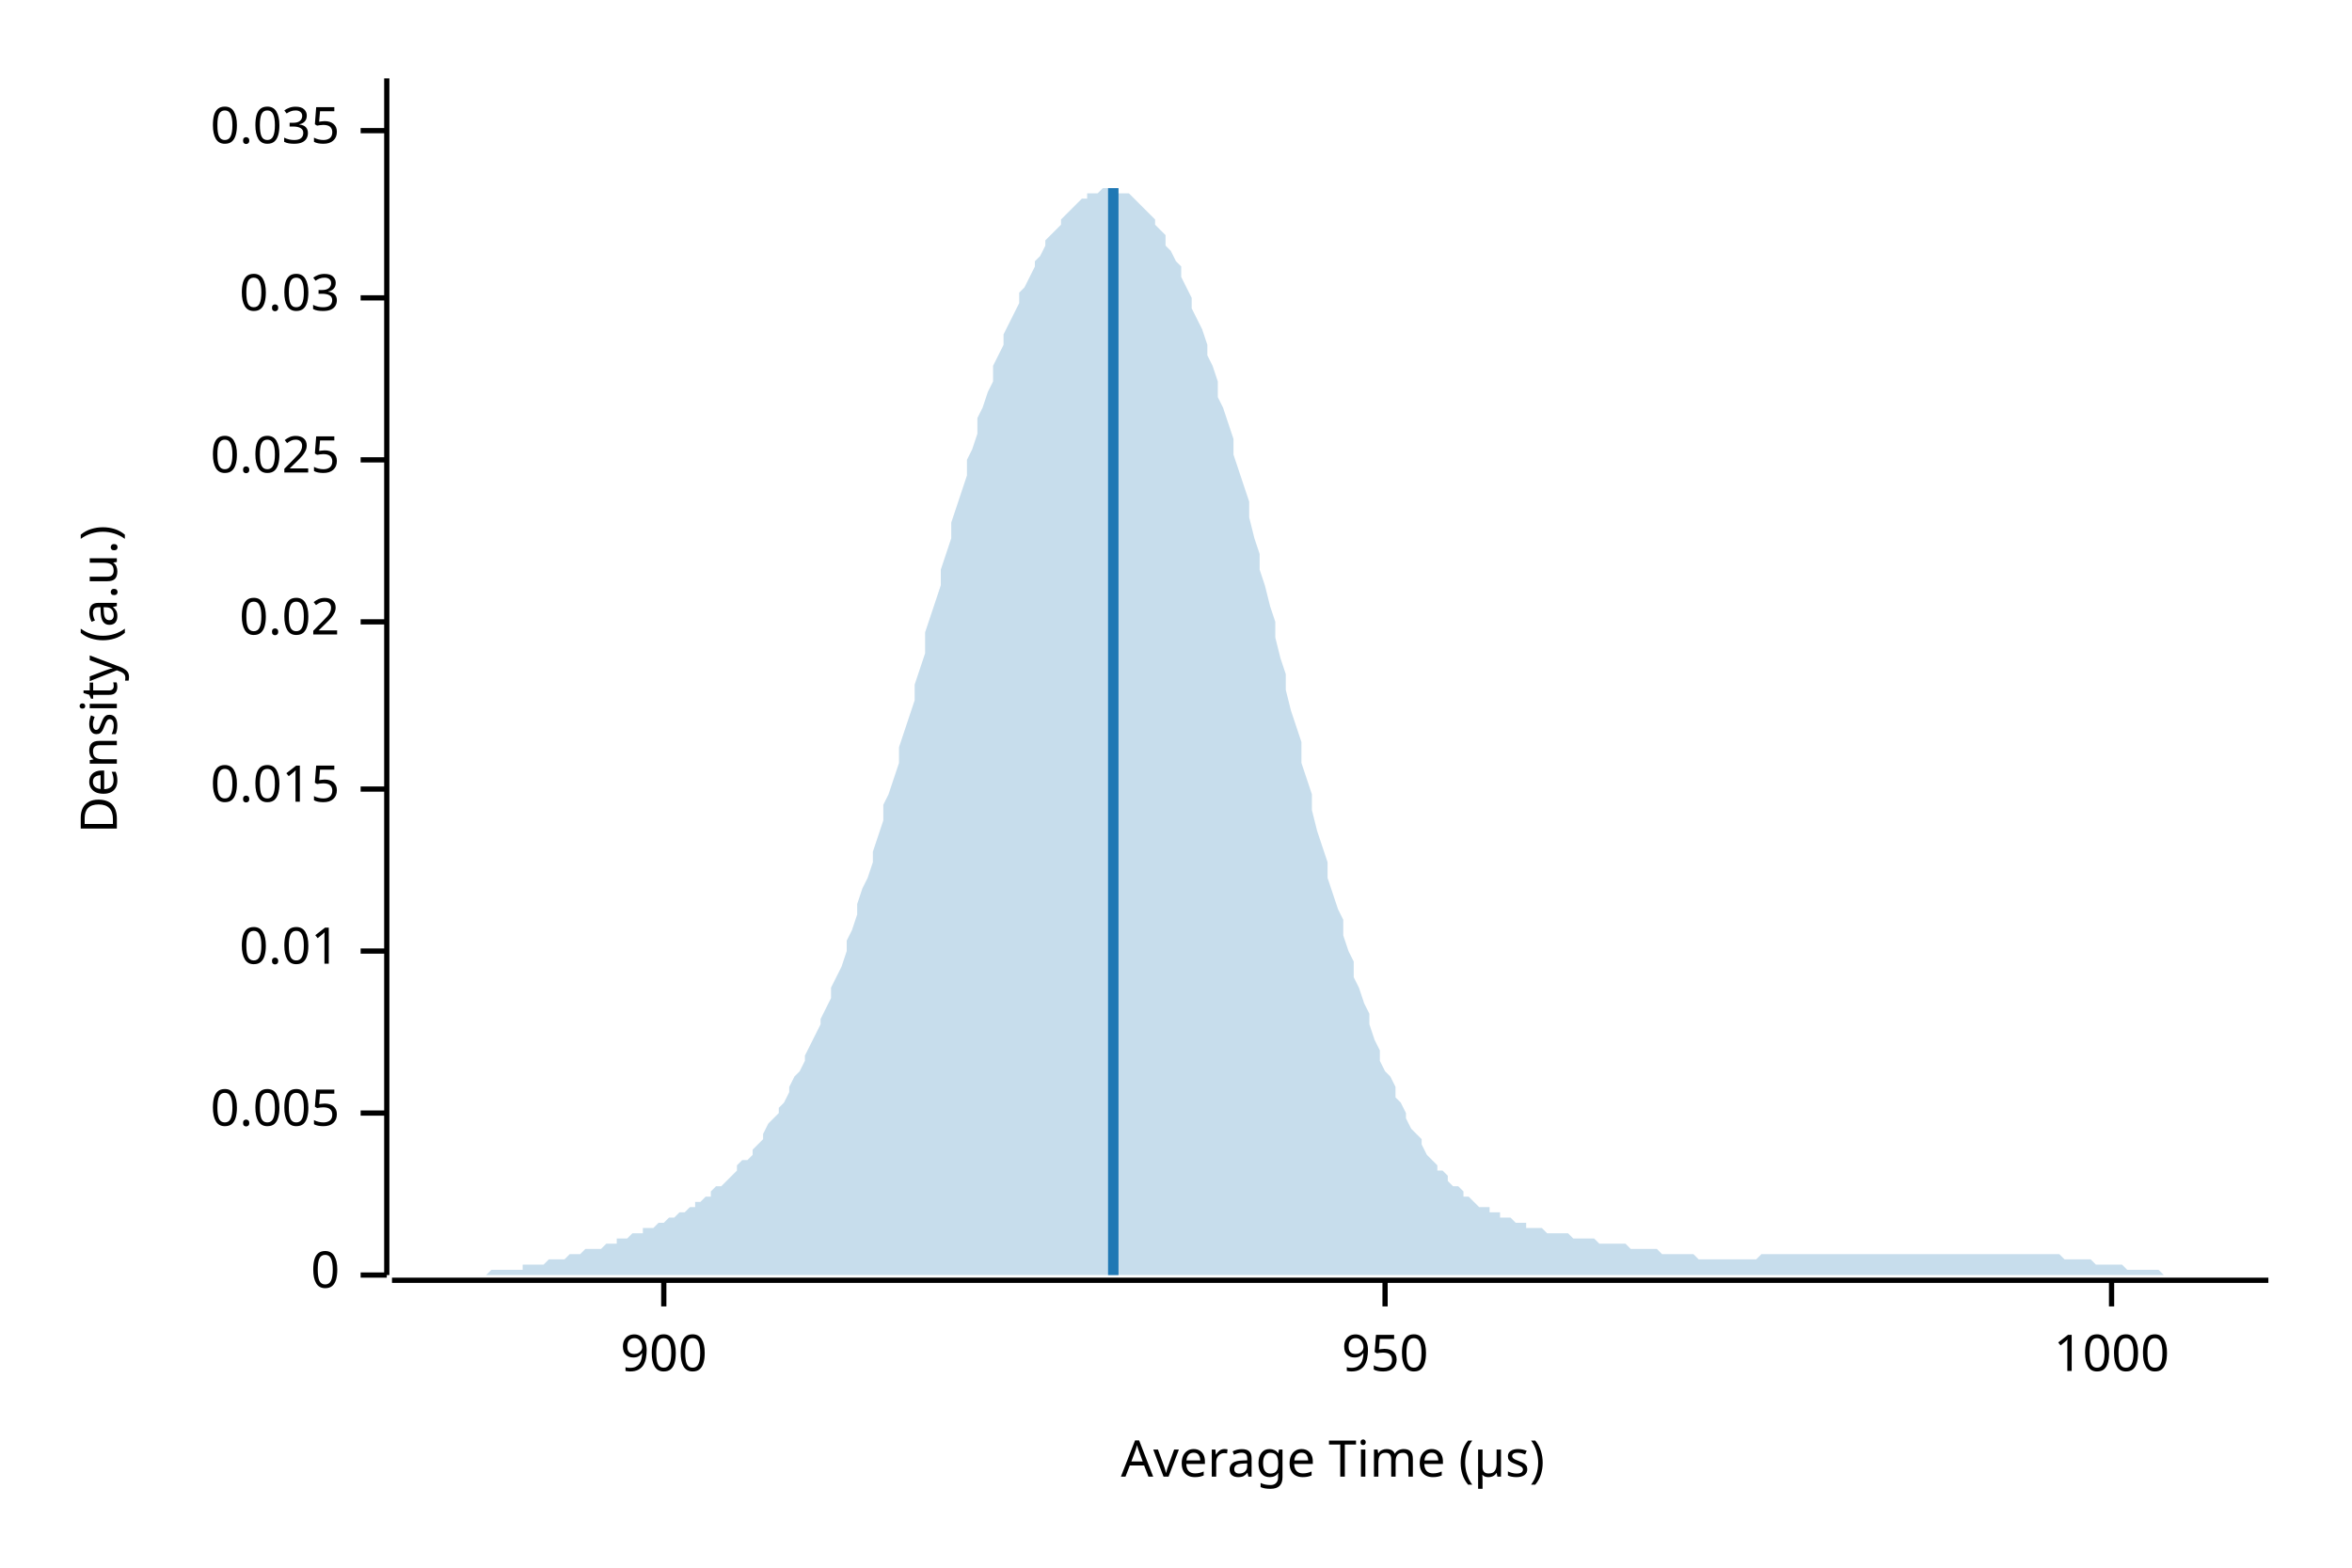
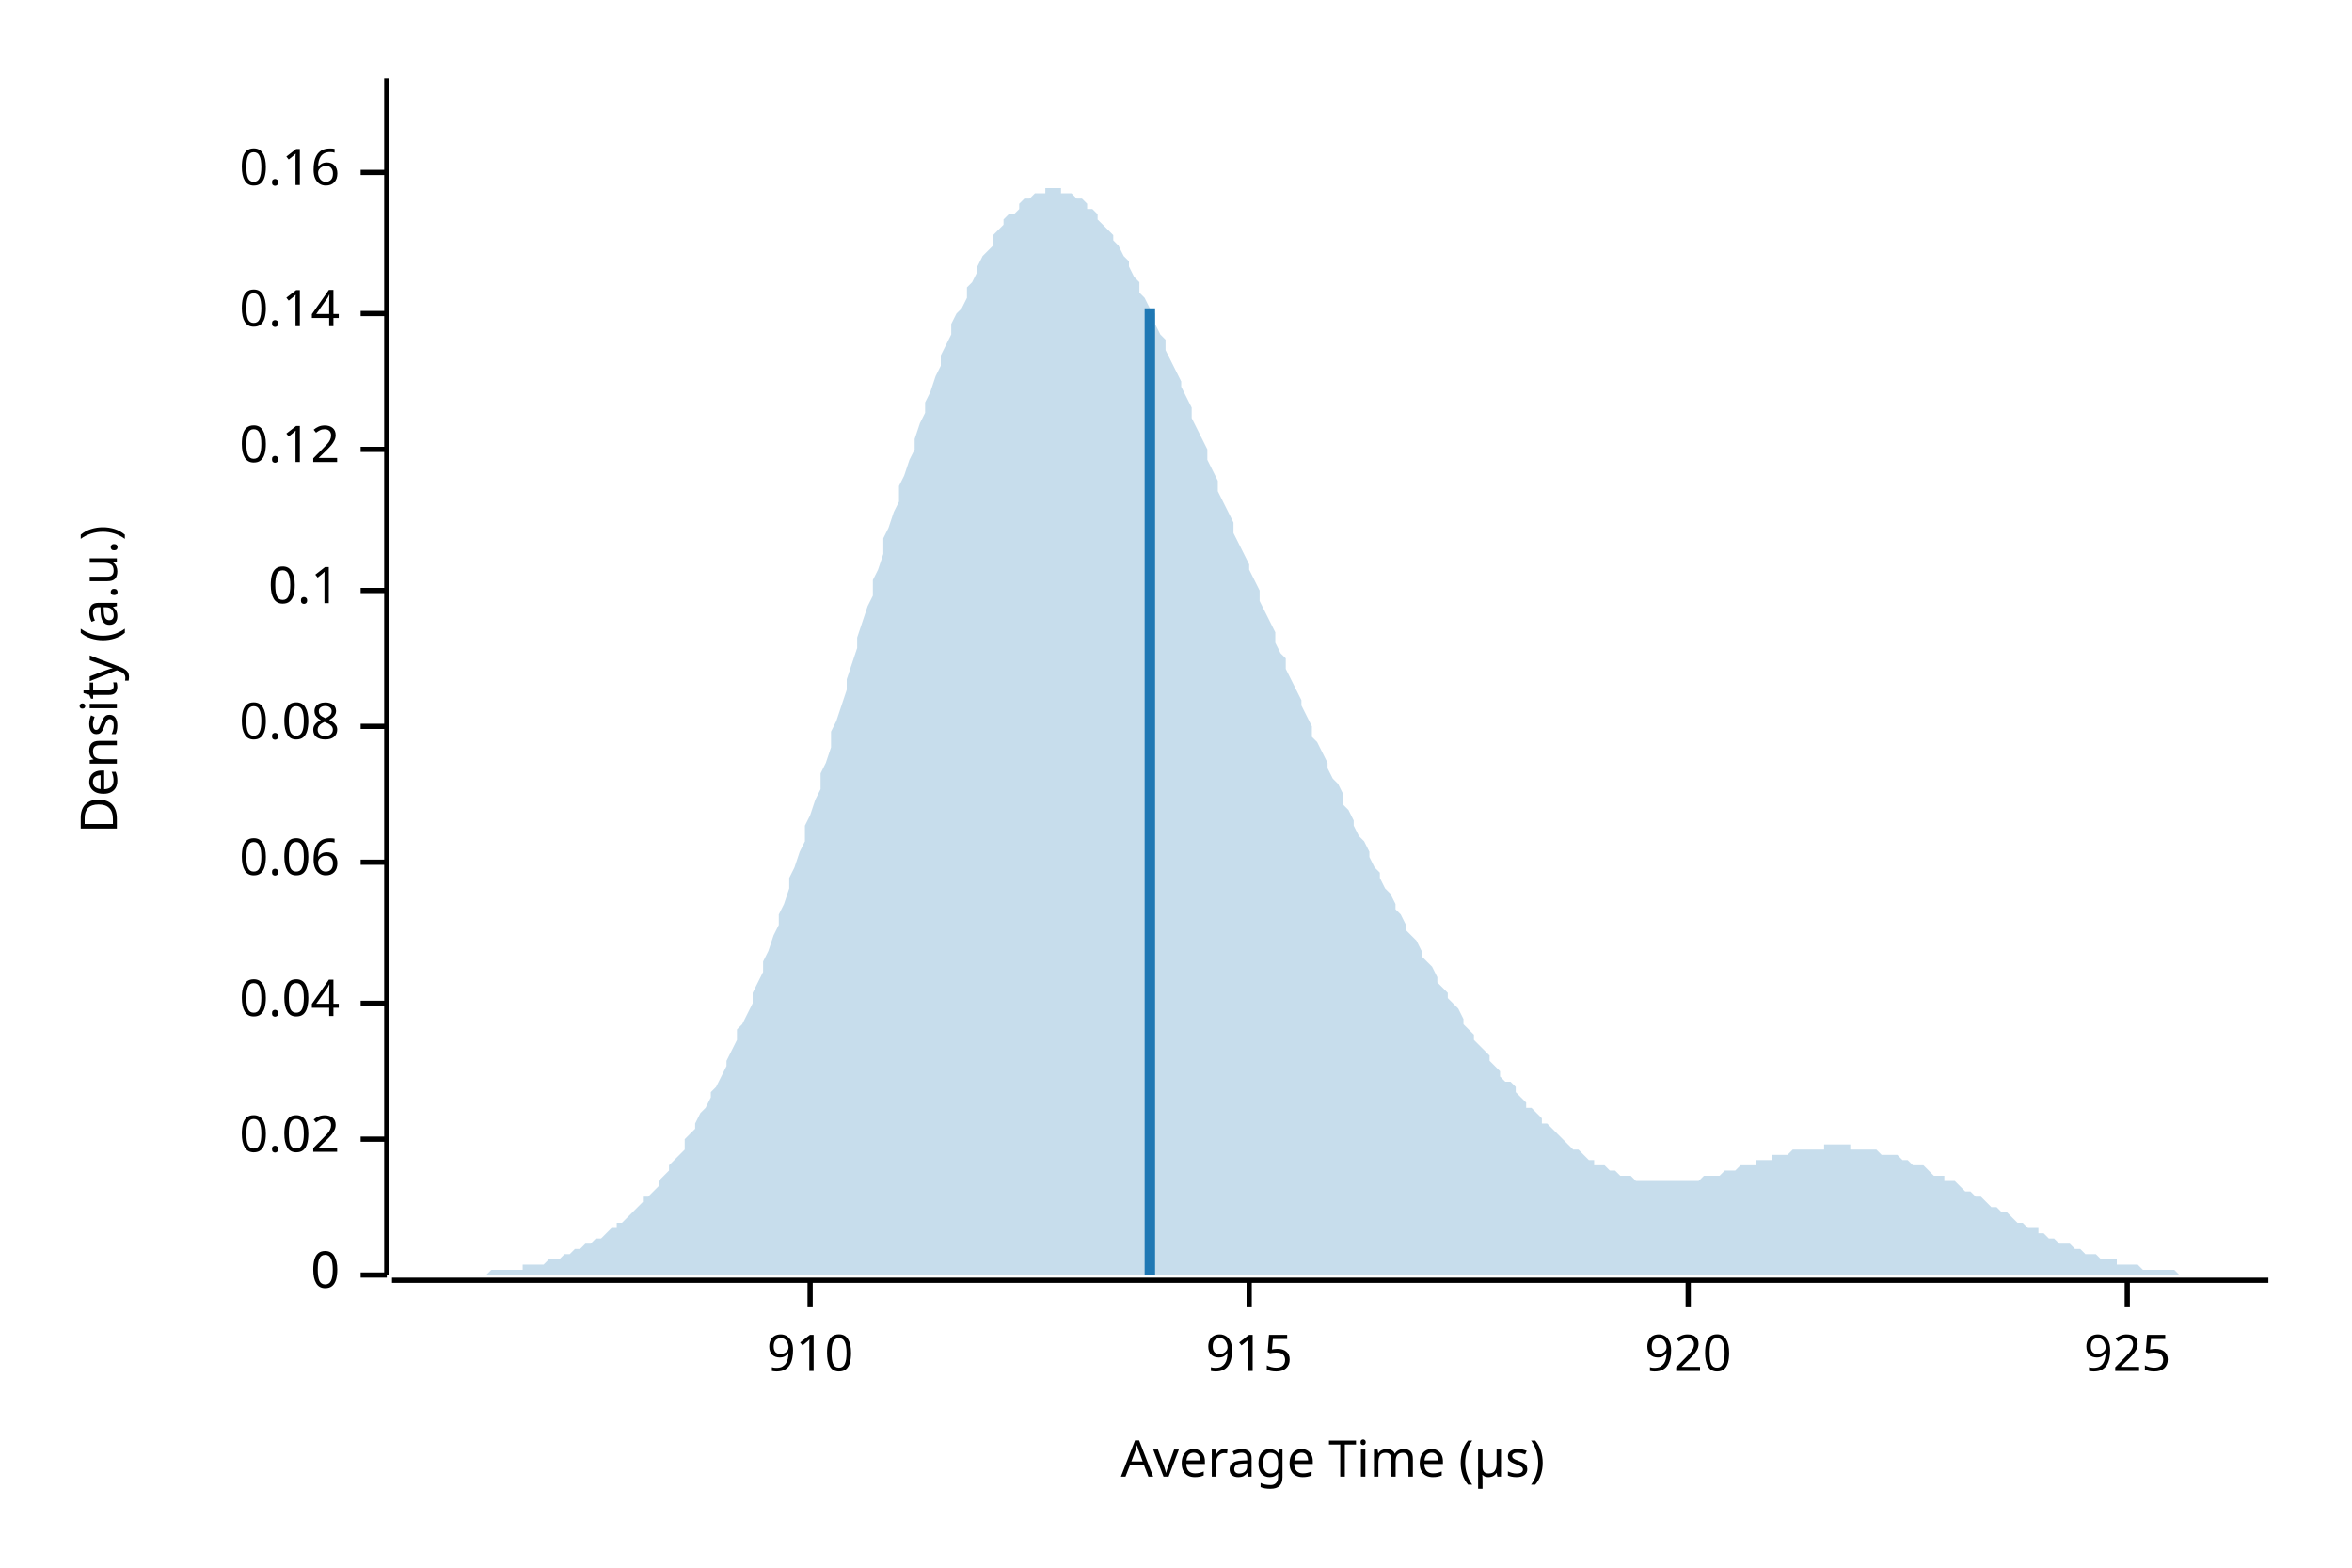
<svg xmlns="http://www.w3.org/2000/svg" width="450" height="300" viewBox="0 0 450 300">
  <text x="15" y="130" dy="0.76em" text-anchor="middle" font-family="sans-serif" font-size="9.677" opacity="1" fill="#000000" transform="rotate(270, 15, 130)">
Density (a.u.)
</text>
  <text x="255" y="285" dy="-0.5ex" text-anchor="middle" font-family="sans-serif" font-size="9.677" opacity="1" fill="#000000">
Average Time (µs)
</text>
  <polyline fill="none" opacity="1" stroke="#000000" stroke-width="1" points="74,15 74,244 " />
  <text x="65" y="244" dy="0.5ex" text-anchor="end" font-family="sans-serif" font-size="9.677" opacity="1" fill="#000000">
0
</text>
  <polyline fill="none" opacity="1" stroke="#000000" stroke-width="1" points="69,244 74,244 " />
-   <text x="65" y="213" dy="0.5ex" text-anchor="end" font-family="sans-serif" font-size="9.677" opacity="1" fill="#000000">
- 0.005
- </text>
-   <polyline fill="none" opacity="1" stroke="#000000" stroke-width="1" points="69,213 74,213 " />
-   <text x="65" y="182" dy="0.5ex" text-anchor="end" font-family="sans-serif" font-size="9.677" opacity="1" fill="#000000">
- 0.01
- </text>
-   <polyline fill="none" opacity="1" stroke="#000000" stroke-width="1" points="69,182 74,182 " />
-   <text x="65" y="151" dy="0.5ex" text-anchor="end" font-family="sans-serif" font-size="9.677" opacity="1" fill="#000000">
- 0.015
- </text>
-   <polyline fill="none" opacity="1" stroke="#000000" stroke-width="1" points="69,151 74,151 " />
-   <text x="65" y="119" dy="0.5ex" text-anchor="end" font-family="sans-serif" font-size="9.677" opacity="1" fill="#000000">
+   <text x="65" y="218" dy="0.5ex" text-anchor="end" font-family="sans-serif" font-size="9.677" opacity="1" fill="#000000">
0.02
</text>
-   <polyline fill="none" opacity="1" stroke="#000000" stroke-width="1" points="69,119 74,119 " />
-   <text x="65" y="88" dy="0.5ex" text-anchor="end" font-family="sans-serif" font-size="9.677" opacity="1" fill="#000000">
- 0.025
+   <polyline fill="none" opacity="1" stroke="#000000" stroke-width="1" points="69,218 74,218 " />
+   <text x="65" y="192" dy="0.5ex" text-anchor="end" font-family="sans-serif" font-size="9.677" opacity="1" fill="#000000">
+ 0.04
</text>
-   <polyline fill="none" opacity="1" stroke="#000000" stroke-width="1" points="69,88 74,88 " />
-   <text x="65" y="57" dy="0.5ex" text-anchor="end" font-family="sans-serif" font-size="9.677" opacity="1" fill="#000000">
- 0.03
+   <polyline fill="none" opacity="1" stroke="#000000" stroke-width="1" points="69,192 74,192 " />
+   <text x="65" y="165" dy="0.5ex" text-anchor="end" font-family="sans-serif" font-size="9.677" opacity="1" fill="#000000">
+ 0.06
</text>
-   <polyline fill="none" opacity="1" stroke="#000000" stroke-width="1" points="69,57 74,57 " />
-   <text x="65" y="25" dy="0.5ex" text-anchor="end" font-family="sans-serif" font-size="9.677" opacity="1" fill="#000000">
- 0.035
+   <polyline fill="none" opacity="1" stroke="#000000" stroke-width="1" points="69,165 74,165 " />
+   <text x="65" y="139" dy="0.5ex" text-anchor="end" font-family="sans-serif" font-size="9.677" opacity="1" fill="#000000">
+ 0.08
</text>
-   <polyline fill="none" opacity="1" stroke="#000000" stroke-width="1" points="69,25 74,25 " />
+   <polyline fill="none" opacity="1" stroke="#000000" stroke-width="1" points="69,139 74,139 " />
+   <text x="65" y="113" dy="0.5ex" text-anchor="end" font-family="sans-serif" font-size="9.677" opacity="1" fill="#000000">
+ 0.1
+ </text>
+   <polyline fill="none" opacity="1" stroke="#000000" stroke-width="1" points="69,113 74,113 " />
+   <text x="65" y="86" dy="0.5ex" text-anchor="end" font-family="sans-serif" font-size="9.677" opacity="1" fill="#000000">
+ 0.12
+ </text>
+   <polyline fill="none" opacity="1" stroke="#000000" stroke-width="1" points="69,86 74,86 " />
+   <text x="65" y="60" dy="0.5ex" text-anchor="end" font-family="sans-serif" font-size="9.677" opacity="1" fill="#000000">
+ 0.14
+ </text>
+   <polyline fill="none" opacity="1" stroke="#000000" stroke-width="1" points="69,60 74,60 " />
+   <text x="65" y="33" dy="0.5ex" text-anchor="end" font-family="sans-serif" font-size="9.677" opacity="1" fill="#000000">
+ 0.16
+ </text>
+   <polyline fill="none" opacity="1" stroke="#000000" stroke-width="1" points="69,33 74,33 " />
  <polyline fill="none" opacity="1" stroke="#000000" stroke-width="1" points="75,245 434,245 " />
-   <text x="127" y="255" dy="0.76em" text-anchor="middle" font-family="sans-serif" font-size="9.677" opacity="1" fill="#000000">
- 900
+   <text x="155" y="255" dy="0.76em" text-anchor="middle" font-family="sans-serif" font-size="9.677" opacity="1" fill="#000000">
+ 910
</text>
-   <polyline fill="none" opacity="1" stroke="#000000" stroke-width="1" points="127,245 127,250 " />
-   <text x="265" y="255" dy="0.76em" text-anchor="middle" font-family="sans-serif" font-size="9.677" opacity="1" fill="#000000">
- 950
+   <polyline fill="none" opacity="1" stroke="#000000" stroke-width="1" points="155,245 155,250 " />
+   <text x="239" y="255" dy="0.76em" text-anchor="middle" font-family="sans-serif" font-size="9.677" opacity="1" fill="#000000">
+ 915
</text>
-   <polyline fill="none" opacity="1" stroke="#000000" stroke-width="1" points="265,245 265,250 " />
-   <text x="404" y="255" dy="0.76em" text-anchor="middle" font-family="sans-serif" font-size="9.677" opacity="1" fill="#000000">
- 1000
+   <polyline fill="none" opacity="1" stroke="#000000" stroke-width="1" points="239,245 239,250 " />
+   <text x="323" y="255" dy="0.76em" text-anchor="middle" font-family="sans-serif" font-size="9.677" opacity="1" fill="#000000">
+ 920
</text>
-   <polyline fill="none" opacity="1" stroke="#000000" stroke-width="1" points="404,245 404,250 " />
-   <polygon opacity="0.25" fill="#1F78B4" points="75,244 75,244 76,244 77,244 77,244 78,244 79,244 80,244 80,244 81,244 82,244 82,244 83,244 84,244 85,244 85,244 86,244 87,244 87,244 88,244 89,244 90,244 90,244 91,244 92,244 92,244 93,244 94,243 95,243 95,243 96,243 97,243 98,243 98,243 99,243 100,243 100,242 101,242 102,242 103,242 103,242 104,242 105,241 105,241 106,241 107,241 108,241 108,241 109,240 110,240 110,240 111,240 112,239 113,239 113,239 114,239 115,239 116,238 116,238 117,238 118,238 118,237 119,237 120,237 121,236 121,236 122,236 123,236 123,235 124,235 125,235 126,234 126,234 127,234 128,233 128,233 129,233 130,232 131,232 131,232 132,231 133,231 133,230 134,230 135,229 136,229 136,228 137,227 138,227 139,226 139,226 140,225 141,224 141,223 142,222 143,222 144,221 144,220 145,219 146,218 146,217 147,215 148,214 149,213 149,212 150,211 151,209 151,208 152,206 153,205 154,203 154,202 155,200 156,198 157,196 157,195 158,193 159,191 159,189 160,187 161,185 162,182 162,180 163,178 164,175 164,173 165,170 166,168 167,165 167,163 168,160 169,157 169,154 170,152 171,149 172,146 172,143 173,140 174,137 175,134 175,131 176,128 177,125 177,121 178,118 179,115 180,112 180,109 181,106 182,103 182,100 183,97 184,94 185,91 185,88 186,86 187,83 187,80 188,78 189,75 190,73 190,70 191,68 192,66 192,64 193,62 194,60 195,58 195,56 196,55 197,53 198,51 198,50 199,49 200,47 200,46 201,45 202,44 203,43 203,42 204,41 205,40 205,40 206,39 207,38 208,38 208,37 209,37 210,37 210,37 211,36 212,36 213,36 213,36 214,37 215,37 216,37 216,37 217,38 218,39 218,39 219,40 220,41 221,42 221,43 222,44 223,45 223,47 224,48 225,50 226,51 226,53 227,55 228,57 228,59 229,61 230,63 231,66 231,68 232,70 233,73 233,76 234,78 235,81 236,84 236,87 237,90 238,93 239,96 239,99 240,103 241,106 241,109 242,112 243,116 244,119 244,122 245,126 246,129 246,132 247,136 248,139 249,142 249,146 250,149 251,152 251,155 252,159 253,162 254,165 254,168 255,171 256,174 257,176 257,179 258,182 259,184 259,187 260,189 261,192 262,194 262,196 263,199 264,201 264,203 265,205 266,206 267,208 267,210 268,211 269,213 269,214 270,216 271,217 272,218 272,219 273,221 274,222 275,223 275,224 276,224 277,225 277,226 278,227 279,227 280,228 280,229 281,229 282,230 282,230 283,231 284,231 285,231 285,232 286,232 287,232 287,233 288,233 289,233 290,234 290,234 291,234 292,234 292,235 293,235 294,235 295,235 295,235 296,236 297,236 298,236 298,236 299,236 300,236 300,236 301,237 302,237 303,237 303,237 304,237 305,237 305,237 306,238 307,238 308,238 308,238 309,238 310,238 310,238 311,238 312,239 313,239 313,239 314,239 315,239 316,239 316,239 317,239 318,240 318,240 319,240 320,240 321,240 321,240 322,240 323,240 323,240 324,240 325,241 326,241 326,241 327,241 328,241 328,241 329,241 330,241 331,241 331,241 332,241 333,241 333,241 334,241 335,241 336,241 336,241 337,240 338,240 339,240 339,240 340,240 341,240 341,240 342,240 343,240 344,240 344,240 345,240 346,240 346,240 347,240 348,240 349,240 349,240 350,240 351,240 351,240 352,240 353,240 354,240 354,240 355,240 356,240 357,240 357,240 358,240 359,240 359,240 360,240 361,240 362,240 362,240 363,240 364,240 364,240 365,240 366,240 367,240 367,240 368,240 369,240 369,240 370,240 371,240 372,240 372,240 373,240 374,240 375,240 375,240 376,240 377,240 377,240 378,240 379,240 380,240 380,240 381,240 382,240 382,240 383,240 384,240 385,240 385,240 386,240 387,240 387,240 388,240 389,240 390,240 390,240 391,240 392,240 392,240 393,240 394,240 395,241 395,241 396,241 397,241 398,241 398,241 399,241 400,241 400,241 401,242 402,242 403,242 403,242 404,242 405,242 405,242 406,242 407,243 408,243 408,243 409,243 410,243 410,243 411,243 412,243 413,243 413,243 414,244 415,244 416,244 416,244 417,244 418,244 418,244 419,244 420,244 421,244 421,244 422,244 423,244 423,244 424,244 425,244 426,244 426,244 427,244 428,244 428,244 429,244 430,244 431,244 431,244 432,244 433,244 434,244 434,244 75,244 " />
-   <polyline fill="none" opacity="1" stroke="#1F78B4" stroke-width="2" points="213,244 213,36 " />
+   <polyline fill="none" opacity="1" stroke="#000000" stroke-width="1" points="323,245 323,250 " />
+   <text x="407" y="255" dy="0.76em" text-anchor="middle" font-family="sans-serif" font-size="9.677" opacity="1" fill="#000000">
+ 925
+ </text>
+   <polyline fill="none" opacity="1" stroke="#000000" stroke-width="1" points="407,245 407,250 " />
+   <polygon opacity="0.25" fill="#1F78B4" points="75,244 75,244 76,244 77,244 77,244 78,244 79,244 80,244 80,244 81,244 82,244 82,244 83,244 84,244 85,244 85,244 86,244 87,244 87,244 88,244 89,244 90,244 90,244 91,244 92,244 92,244 93,244 94,243 95,243 95,243 96,243 97,243 98,243 98,243 99,243 100,243 100,242 101,242 102,242 103,242 103,242 104,242 105,241 105,241 106,241 107,241 108,240 108,240 109,240 110,239 110,239 111,239 112,238 113,238 113,238 114,237 115,237 116,236 116,236 117,235 118,235 118,234 119,234 120,233 121,232 121,232 122,231 123,230 123,229 124,229 125,228 126,227 126,226 127,225 128,224 128,223 129,222 130,221 131,220 131,218 132,217 133,216 133,215 134,213 135,212 136,210 136,209 137,208 138,206 139,204 139,203 140,201 141,199 141,197 142,196 143,194 144,192 144,190 145,188 146,186 146,184 147,182 148,179 149,177 149,175 150,173 151,170 151,168 152,166 153,163 154,161 154,158 155,156 156,153 157,151 157,148 158,146 159,143 159,140 160,138 161,135 162,132 162,130 163,127 164,124 164,122 165,119 166,116 167,114 167,111 168,109 169,106 169,103 170,101 171,98 172,96 172,93 173,91 174,88 175,86 175,84 176,81 177,79 177,77 178,75 179,72 180,70 180,68 181,66 182,64 182,62 183,60 184,59 185,57 185,55 186,54 187,52 187,51 188,49 189,48 190,47 190,45 191,44 192,43 192,42 193,41 194,41 195,40 195,39 196,38 197,38 198,37 198,37 199,37 200,37 200,36 201,36 202,36 203,36 203,37 204,37 205,37 205,37 206,38 207,38 208,39 208,40 209,40 210,41 210,42 211,43 212,44 213,45 213,46 214,47 215,49 216,50 216,51 217,53 218,54 218,56 219,57 220,59 221,60 221,62 222,64 223,65 223,67 224,69 225,71 226,73 226,74 227,76 228,78 228,80 229,82 230,84 231,86 231,88 232,90 233,92 233,94 234,96 235,98 236,100 236,102 237,104 238,106 239,108 239,109 240,111 241,113 241,115 242,117 243,119 244,121 244,123 245,125 246,126 246,128 247,130 248,132 249,134 249,135 250,137 251,139 251,141 252,142 253,144 254,146 254,147 255,149 256,150 257,152 257,154 258,155 259,157 259,158 260,160 261,161 262,163 262,164 263,166 264,167 264,168 265,170 266,171 267,173 267,174 268,175 269,177 269,178 270,179 271,180 272,182 272,183 273,184 274,185 275,187 275,188 276,189 277,190 277,191 278,192 279,193 280,195 280,196 281,197 282,198 282,199 283,200 284,201 285,202 285,203 286,204 287,205 287,206 288,207 289,207 290,208 290,209 291,210 292,211 292,212 293,212 294,213 295,214 295,215 296,215 297,216 298,217 298,217 299,218 300,219 300,219 301,220 302,220 303,221 303,221 304,222 305,222 305,223 306,223 307,223 308,224 308,224 309,224 310,225 310,225 311,225 312,225 313,226 313,226 314,226 315,226 316,226 316,226 317,226 318,226 318,226 319,226 320,226 321,226 321,226 322,226 323,226 323,226 324,226 325,226 326,225 326,225 327,225 328,225 328,225 329,225 330,224 331,224 331,224 332,224 333,223 333,223 334,223 335,223 336,223 336,222 337,222 338,222 339,222 339,221 340,221 341,221 341,221 342,221 343,220 344,220 344,220 345,220 346,220 346,220 347,220 348,220 349,220 349,219 350,219 351,219 351,219 352,219 353,219 354,219 354,220 355,220 356,220 357,220 357,220 358,220 359,220 359,220 360,221 361,221 362,221 362,221 363,221 364,222 364,222 365,222 366,223 367,223 367,223 368,223 369,224 369,224 370,225 371,225 372,225 372,226 373,226 374,226 375,227 375,227 376,228 377,228 377,228 378,229 379,229 380,230 380,230 381,231 382,231 382,231 383,232 384,232 385,233 385,233 386,234 387,234 387,234 388,235 389,235 390,235 390,236 391,236 392,237 392,237 393,237 394,238 395,238 395,238 396,238 397,239 398,239 398,239 399,240 400,240 400,240 401,240 402,241 403,241 403,241 404,241 405,241 405,242 406,242 407,242 408,242 408,242 409,242 410,243 410,243 411,243 412,243 413,243 413,243 414,243 415,243 416,243 416,243 417,244 418,244 418,244 419,244 420,244 421,244 421,244 422,244 423,244 423,244 424,244 425,244 426,244 426,244 427,244 428,244 428,244 429,244 430,244 431,244 431,244 432,244 433,244 434,244 434,244 75,244 " />
+   <polyline fill="none" opacity="1" stroke="#1F78B4" stroke-width="2" points="220,244 220,59 " />
</svg>
